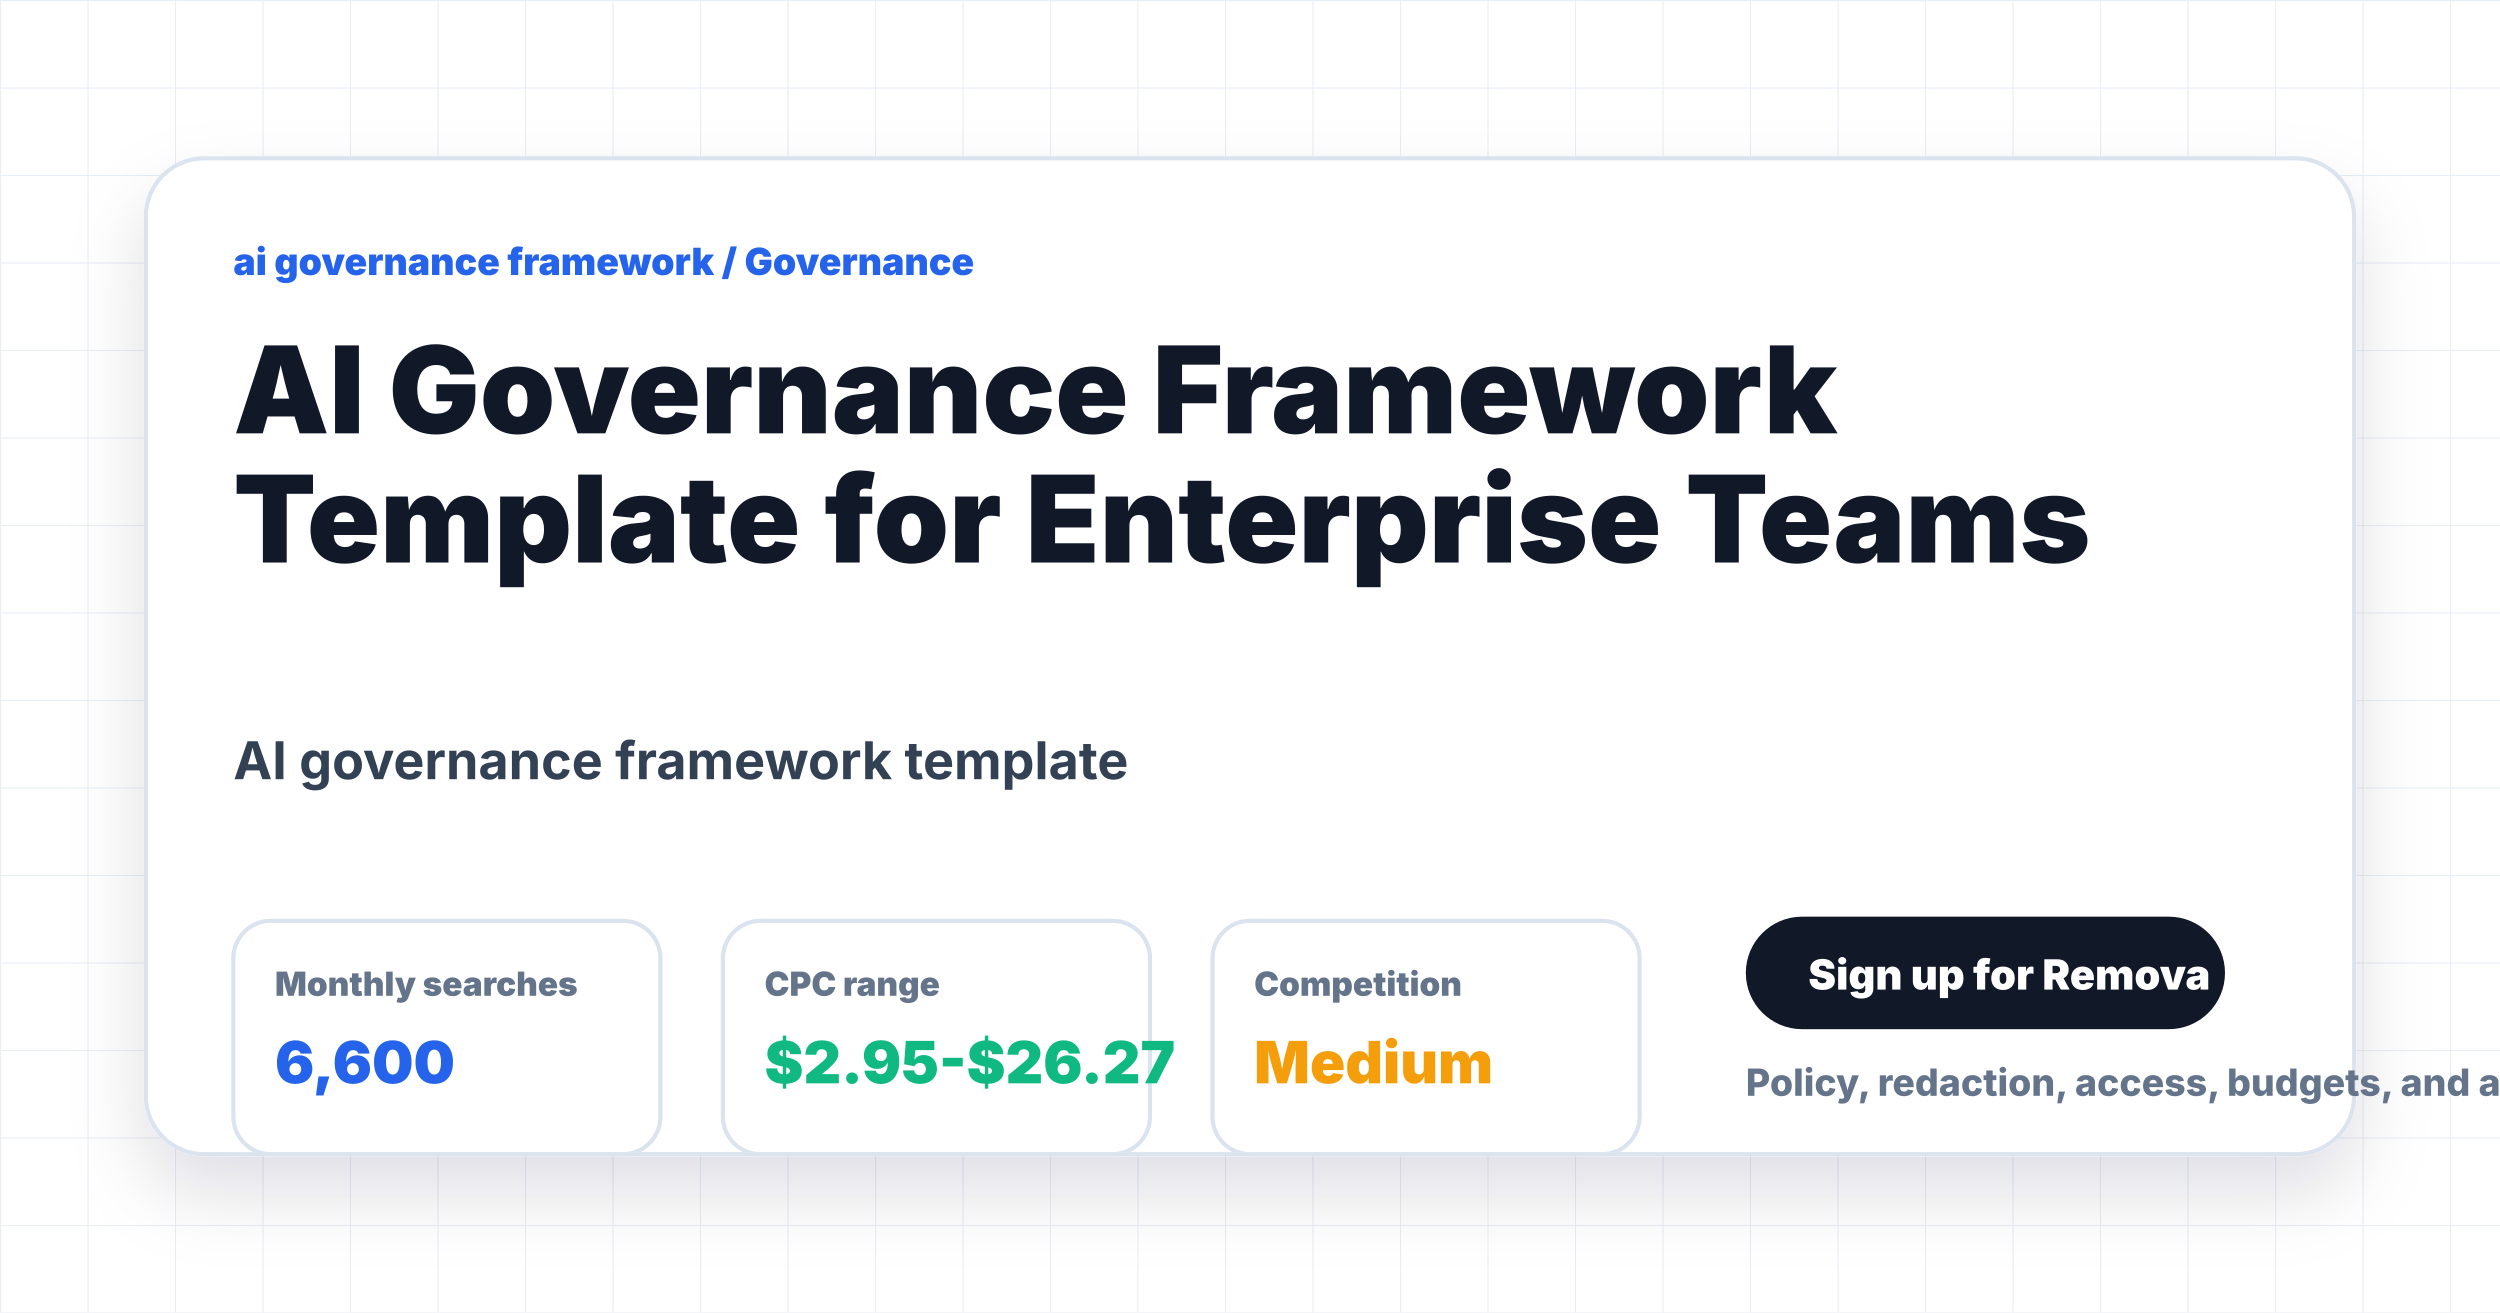
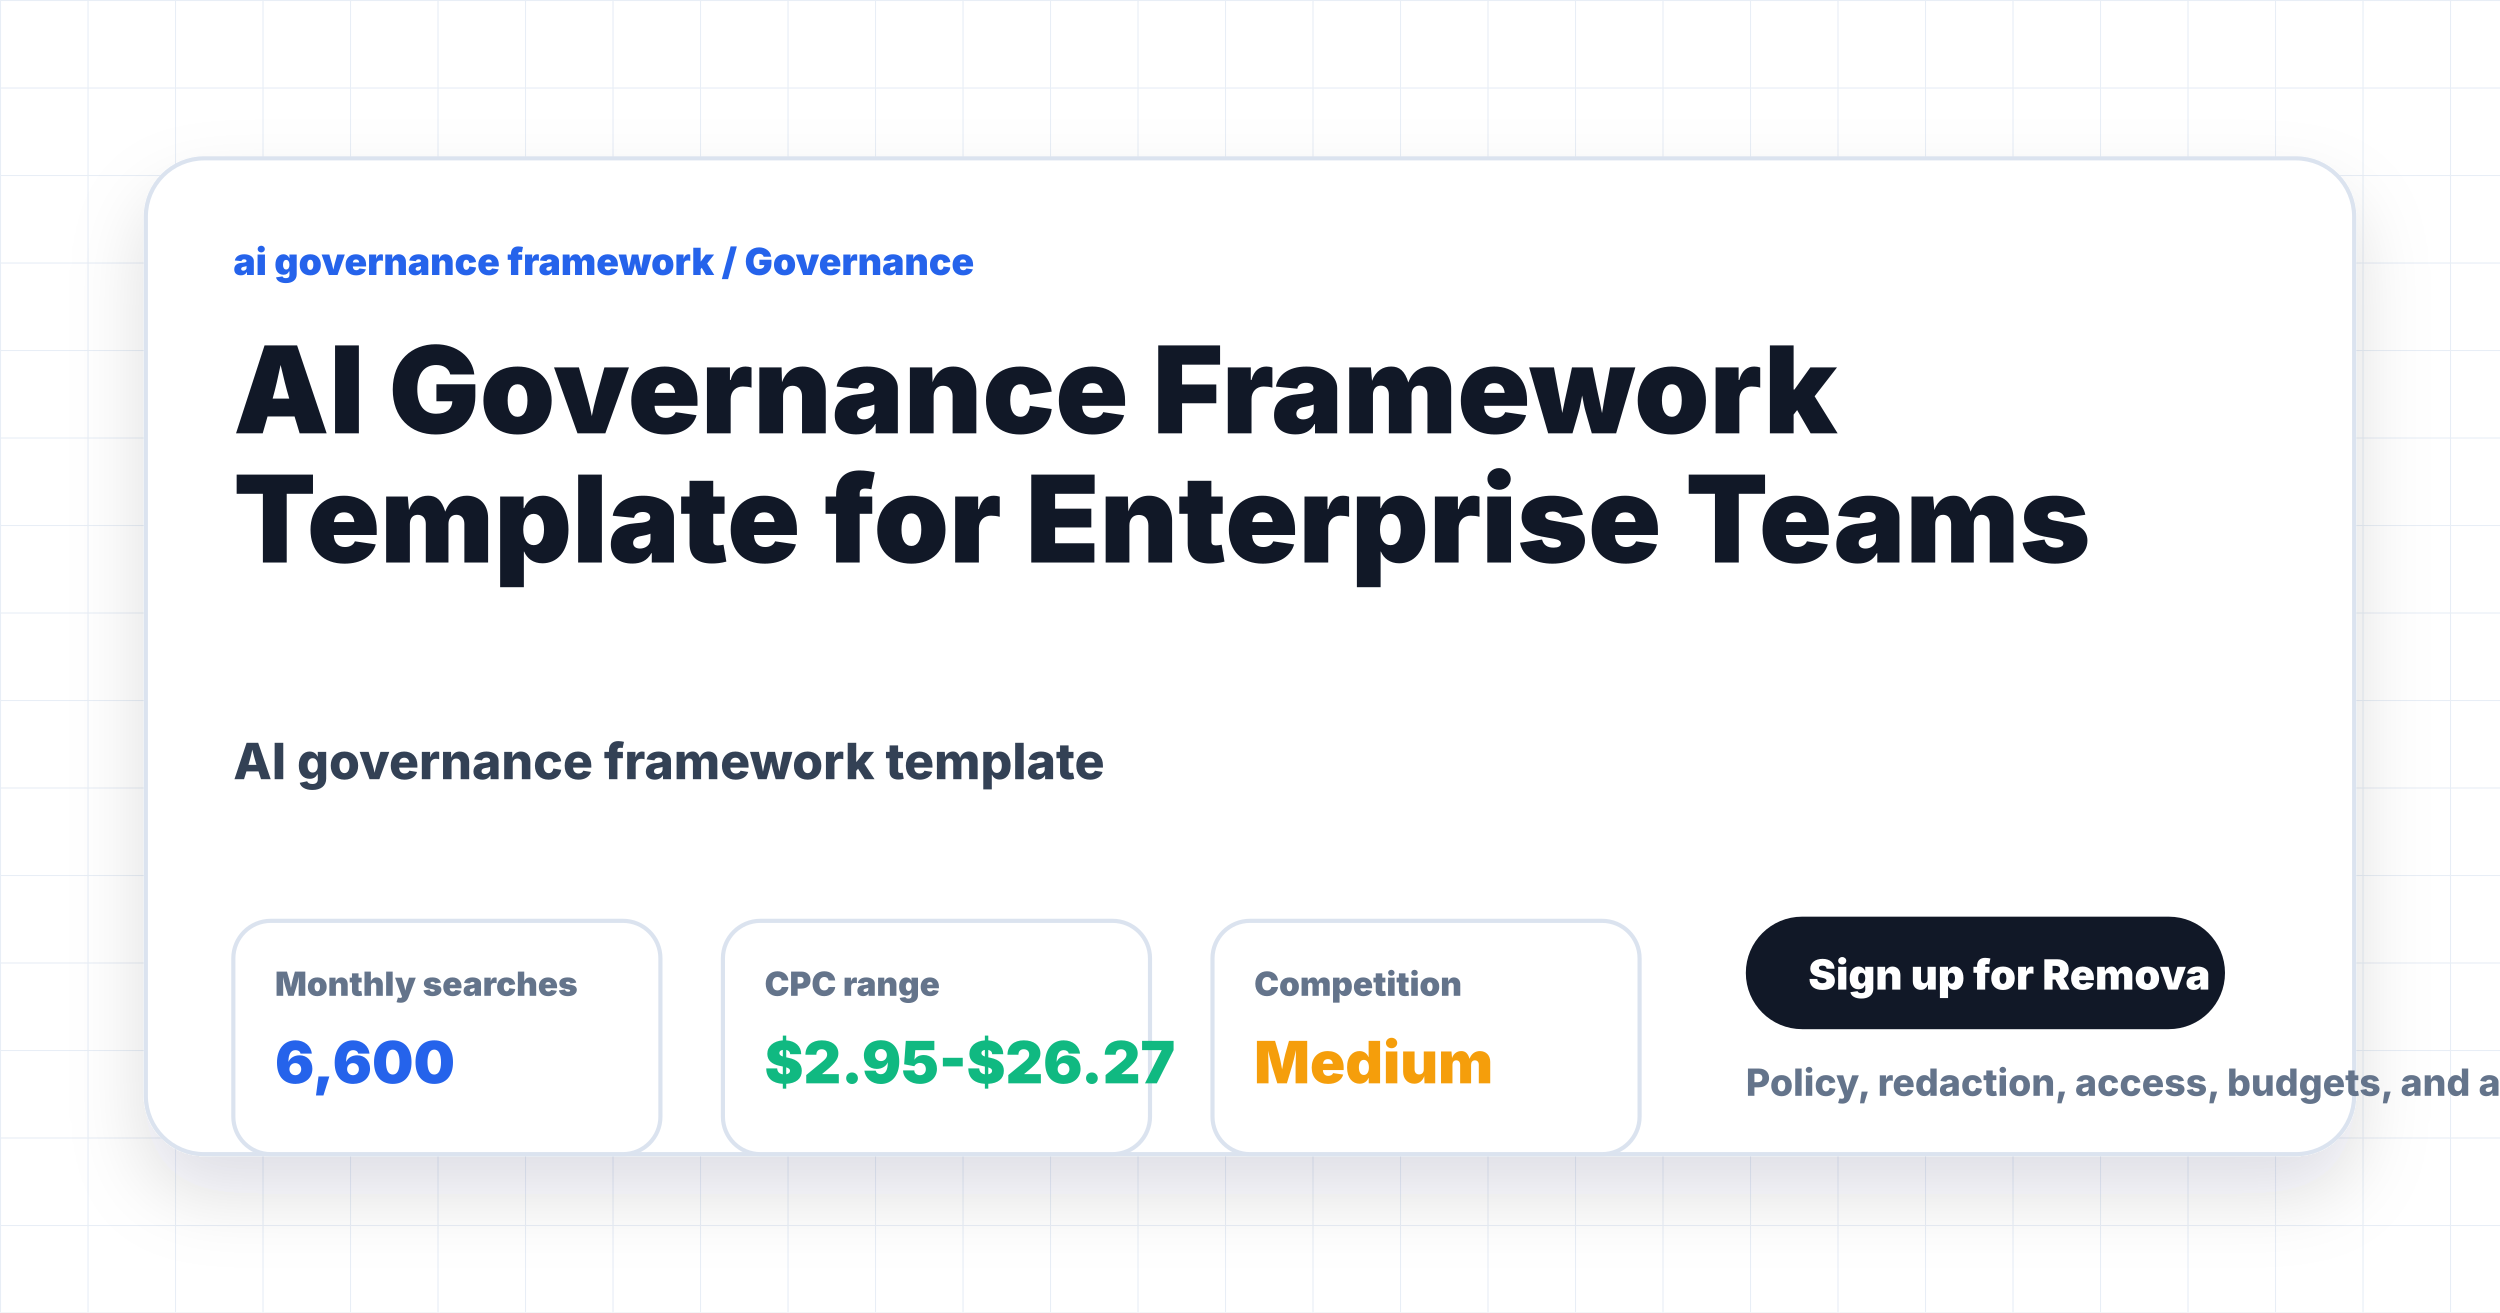
<svg xmlns="http://www.w3.org/2000/svg" width="1200" height="630" viewBox="0 0 1200 630" role="img" aria-label="AI Governance Framework Template for Enterprise Teams">
  <style>
            .eyebrow { font: 900 18px Inter, Arial, sans-serif; letter-spacing: 0; text-transform: uppercase; fill: #2563eb; }
            .title { font: 950 58px Inter, Arial, sans-serif; letter-spacing: 0; fill: #111827; }
-             .subtitle { font: 750 25px Inter, Arial, sans-serif; fill: #334155; }
+             .subtitle { font: 800 24px Inter, Arial, sans-serif; fill: #334155; }
            .body { font: 700 22px Inter, Arial, sans-serif; fill: #475569; }
            .small { font: 800 18px Inter, Arial, sans-serif; fill: #64748b; }
            .label { font: 900 16px Inter, Arial, sans-serif; fill: #64748b; }
            .metric { font: 950 28px Inter, Arial, sans-serif; }
            .node { font: 950 23px Inter, Arial, sans-serif; fill: #111827; }
-             .check { font: 800 21px Inter, Arial, sans-serif; fill: #334155; }
+             .check { font: 800 18px Inter, Arial, sans-serif; fill: #334155; }
        </style>
  <defs>
    <pattern id="grid" width="42" height="42" patternUnits="userSpaceOnUse">
      <path d="M 42 0 L 0 0 0 42" fill="none" stroke="#e8eef6" stroke-width="1" />
    </pattern>
    <filter id="shadow" x="-20%" y="-20%" width="140%" height="150%">
      <feDropShadow dx="0" dy="18" stdDeviation="18" flood-color="#0f172a" flood-opacity="0.13" />
    </filter>
  </defs>
  <rect width="1200" height="630" fill="#ffffff" />
  <rect width="1200" height="630" fill="url(#grid)" />
  <rect x="70" y="76" width="1060" height="478" rx="28" fill="#ffffff" stroke="#dbe3ef" stroke-width="2" filter="url(#shadow)" />
  <text class="eyebrow" x="112" y="132">ai governance framework / Governance</text>
  <text class="title" x="112" y="208">
    <tspan x="112" dy="0">AI Governance Framework</tspan>
    <tspan x="112" dy="62">Template for Enterprise Teams</tspan>
  </text>
  <text class="subtitle" x="112" y="374">
    <tspan x="112" dy="0">AI governance framework template</tspan>
  </text>
  <rect x="112" y="442" width="205" height="112" rx="18" fill="#ffffff" stroke="#dbe3ef" stroke-width="2" />
  <text class="label" x="132" y="478">Monthly searches</text>
  <text class="metric" x="132" y="520" fill="#2563eb">6,600</text>
  <rect x="347" y="442" width="205" height="112" rx="18" fill="#ffffff" stroke="#dbe3ef" stroke-width="2" />
  <text class="label" x="367" y="478">CPC range</text>
  <text class="metric" x="367" y="520" fill="#10b981">$2.95-$26.27</text>
  <rect x="582" y="442" width="205" height="112" rx="18" fill="#ffffff" stroke="#dbe3ef" stroke-width="2" />
  <text class="label" x="602" y="478">Competition</text>
  <text class="metric" x="602" y="520" fill="#f59e0b">Medium</text>
  <rect x="838" y="440" width="230" height="54" rx="27" fill="#111827" />
  <text x="868" y="475" style="font: 950 20px Inter, Arial, sans-serif; fill: #ffffff;">Sign up for Remova</text>
  <text class="small" x="838" y="526">Policy, redaction, access, budgets, and audit trails.</text>
</svg>
